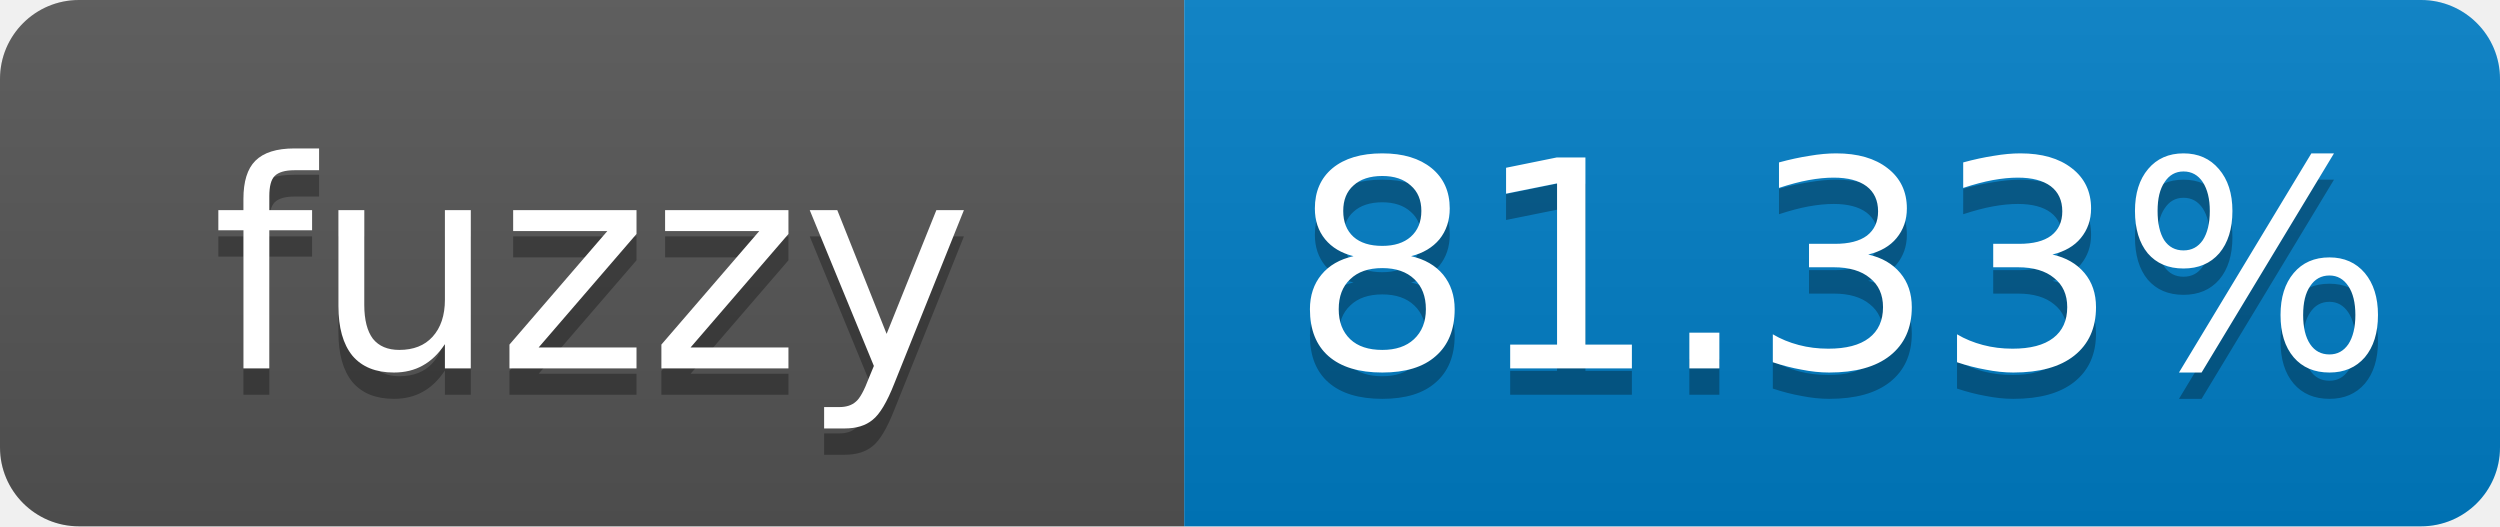
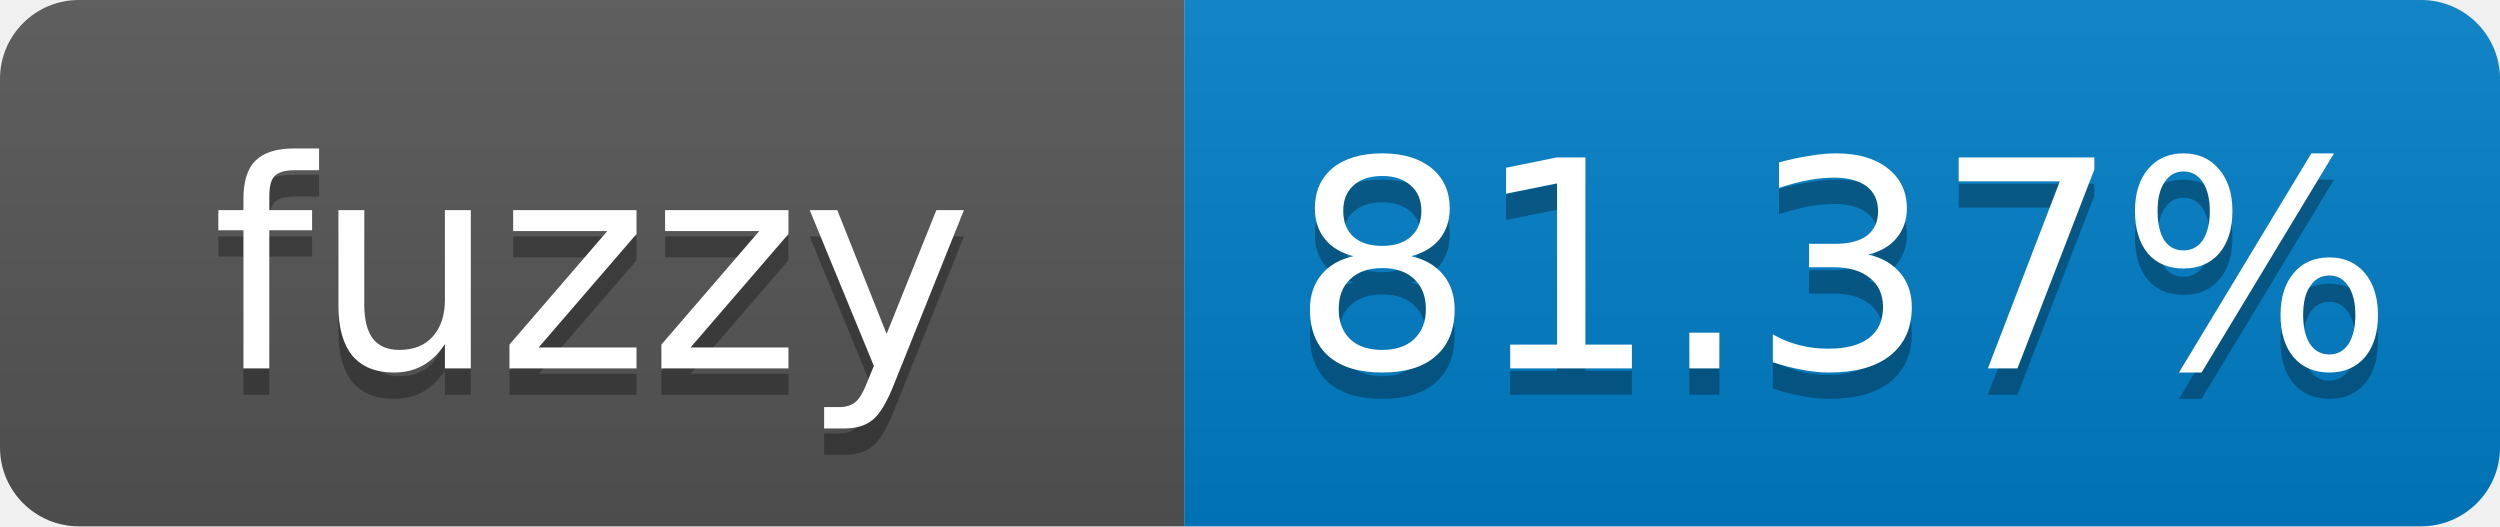
- <svg xmlns="http://www.w3.org/2000/svg" width="95" height="20" role="img" aria-label="fuzzy: 81.33%">
+ <svg xmlns="http://www.w3.org/2000/svg" width="95" height="20" role="img" aria-label="fuzzy: 81.37%">
  <linearGradient id="s" x2="0" y2="100%">
    <stop offset="0" stop-color="#bbb" stop-opacity=".1" />
    <stop offset="1" stop-opacity=".1" />
  </linearGradient>
  <clipPath id="r">
    <rect width="95" height="20" rx="3" fill="#fff" />
  </clipPath>
  <g clip-path="url(#r)">
    <rect width="45" height="20" fill="#555" />
    <rect x="45" width="50" height="20" fill="#007ec6" />
    <rect width="95" height="20" fill="url(#s)" />
  </g>
  <g fill="#fff" text-anchor="middle" font-family="Verdana,Geneva,DejaVu Sans,sans-serif" font-size="11">
    <text x="22.5" y="15" fill="#010101" fill-opacity=".3">fuzzy</text>
    <text x="22.5" y="14">fuzzy</text>
-     <text x="70" y="15" fill="#010101" fill-opacity=".3">81.33%</text>
-     <text x="70" y="14">81.33%</text>
+     <text x="70" y="15" fill="#010101" fill-opacity=".3">81.37%</text>
+     <text x="70" y="14">81.37%</text>
  </g>
</svg>
